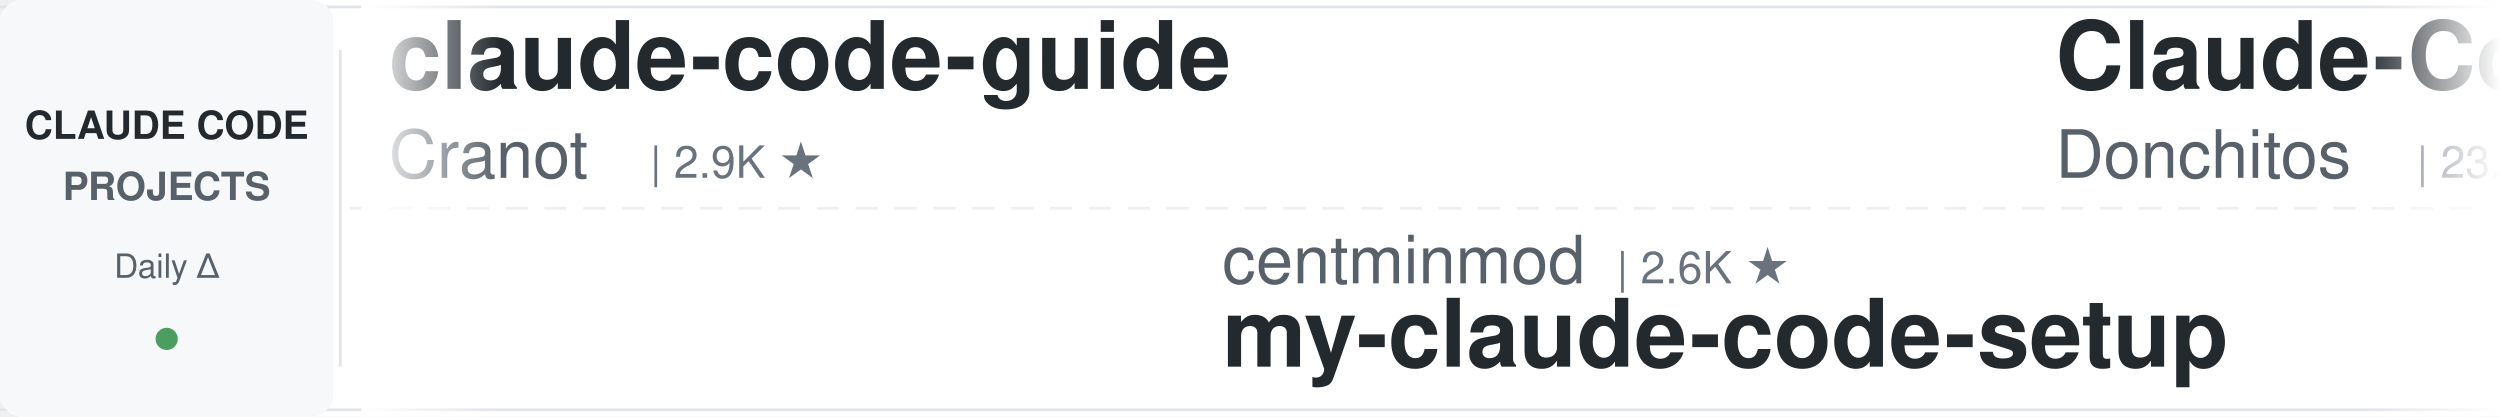
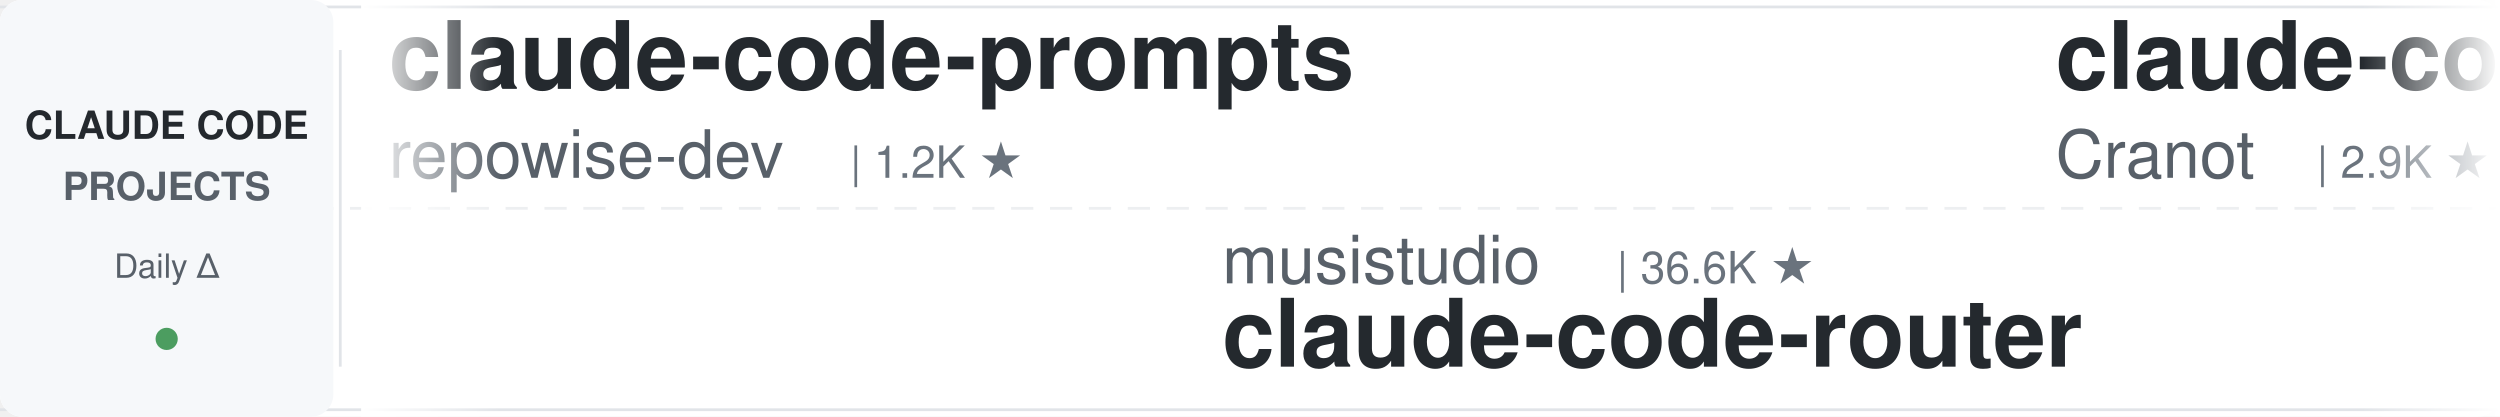
<svg xmlns="http://www.w3.org/2000/svg" width="900" height="150">
  <defs>
    <linearGradient id="leftFade" x1="0%" y1="0%" x2="100%" y2="0%">
      <stop offset="0%" style="stop-color:#ffffff;stop-opacity:1" />
      <stop offset="100%" style="stop-color:#ffffff;stop-opacity:0" />
    </linearGradient>
    <linearGradient id="rightFade" x1="0%" y1="0%" x2="100%" y2="0%">
      <stop offset="0%" style="stop-color:#ffffff;stop-opacity:0" />
      <stop offset="100%" style="stop-color:#ffffff;stop-opacity:1" />
    </linearGradient>
  </defs>
  <rect width="900" height="150" fill="#ffffff" rx="8" />
  <rect x="0" y="2" width="900" height="1" fill="#e1e4e8" />
  <rect x="0" y="147" width="900" height="1" fill="#e1e4e8" />
  <line x1="0" y1="75" x2="900" y2="75" stroke="#e1e4e8" stroke-width="1" stroke-dasharray="8 6" opacity="0.6" />
  <rect x="0" y="0" width="120" height="150" fill="#f6f8fa" rx="8" />
  <text x="60" y="50" font-family="-apple-system, BlinkMacSystemFont, 'Segoe UI', Helvetica, Arial, sans-serif" font-size="14" font-weight="600" fill="#24292e" text-anchor="middle">CLAUDE CODE</text>
  <text x="60" y="72" font-family="-apple-system, BlinkMacSystemFont, 'Segoe UI', Helvetica, Arial, sans-serif" font-size="14" font-weight="600" fill="#586069" text-anchor="middle">PROJECTS</text>
  <text x="60" y="100" font-family="-apple-system, BlinkMacSystemFont, 'Segoe UI', Helvetica, Arial, sans-serif" font-size="12" font-weight="500" fill="#586069" text-anchor="middle">Daily Δ</text>
  <circle cx="60" cy="122" r="4" fill="#22863a" opacity="0.8" />
  <rect x="122" y="18" width="1" height="114" fill="#e1e4e8" />
  <clipPath id="tickerClip">
    <rect x="130" y="0" width="770" height="150" />
  </clipPath>
  <g clip-path="url(#tickerClip)">
    <g id="tickerItems">
      <animateTransform attributeName="transform" attributeType="XML" type="translate" from="0 0" to="-3000 0" dur="54s" repeatCount="indefinite" />
      <g transform="translate(0, 0)">
+         <text x="140" y="32" font-family="-apple-system, BlinkMacSystemFont, 'Segoe UI', Helvetica, Arial, sans-serif" font-size="34" font-weight="600" fill="#24292e">claude-code-prompts</text>
+         <text x="140" y="64" font-family="-apple-system, BlinkMacSystemFont, 'Segoe UI', Helvetica, Arial, sans-serif" font-size="24" font-weight="400" fill="#586069">repowise-dev</text>
+         <text x="306" y="64" font-family="-apple-system, BlinkMacSystemFont, 'Segoe UI', Helvetica, Arial, sans-serif" font-size="16" font-weight="500" fill="#6a737d">| 1.2K ★</text>
+       </g>
+       <g transform="translate(300, 0)">
+         <text x="140" y="102" font-family="-apple-system, BlinkMacSystemFont, 'Segoe UI', Helvetica, Arial, sans-serif" font-size="24" font-weight="400" fill="#586069">musistudio</text>
+         <text x="282" y="102" font-family="-apple-system, BlinkMacSystemFont, 'Segoe UI', Helvetica, Arial, sans-serif" font-size="16" font-weight="500" fill="#6a737d">| 36.6K ★</text>
+         <text x="140" y="132" font-family="-apple-system, BlinkMacSystemFont, 'Segoe UI', Helvetica, Arial, sans-serif" font-size="34" font-weight="600" fill="#24292e">claude-code-router</text>
+       </g>
+       <g transform="translate(600, 0)">
        <text x="140" y="32" font-family="-apple-system, BlinkMacSystemFont, 'Segoe UI', Helvetica, Arial, sans-serif" font-size="34" font-weight="600" fill="#24292e">claude-code-guide</text>
        <text x="140" y="64" font-family="-apple-system, BlinkMacSystemFont, 'Segoe UI', Helvetica, Arial, sans-serif" font-size="24" font-weight="400" fill="#586069">Cranot</text>
        <text x="234" y="64" font-family="-apple-system, BlinkMacSystemFont, 'Segoe UI', Helvetica, Arial, sans-serif" font-size="16" font-weight="500" fill="#6a737d">| 2.9K ★</text>
      </g>
-       <g transform="translate(300, 0)">
-         <text x="140" y="102" font-family="-apple-system, BlinkMacSystemFont, 'Segoe UI', Helvetica, Arial, sans-serif" font-size="24" font-weight="400" fill="#586069">centminmod</text>
-         <text x="282" y="102" font-family="-apple-system, BlinkMacSystemFont, 'Segoe UI', Helvetica, Arial, sans-serif" font-size="16" font-weight="500" fill="#6a737d">| 2.6K ★</text>
-         <text x="140" y="132" font-family="-apple-system, BlinkMacSystemFont, 'Segoe UI', Helvetica, Arial, sans-serif" font-size="34" font-weight="600" fill="#24292e">my-claude-code-setup</text>
-       </g>
-       <g transform="translate(600, 0)">
-         <text x="140" y="32" font-family="-apple-system, BlinkMacSystemFont, 'Segoe UI', Helvetica, Arial, sans-serif" font-size="34" font-weight="600" fill="#24292e">Claude-Code-Game-Studios</text>
-         <text x="140" y="64" font-family="-apple-system, BlinkMacSystemFont, 'Segoe UI', Helvetica, Arial, sans-serif" font-size="24" font-weight="400" fill="#586069">Donchitos</text>
-         <text x="270" y="64" font-family="-apple-system, BlinkMacSystemFont, 'Segoe UI', Helvetica, Arial, sans-serif" font-size="16" font-weight="500" fill="#6a737d">| 23.8K ★</text>
-       </g>
      <g transform="translate(900, 0)">
-         <text x="140" y="102" font-family="-apple-system, BlinkMacSystemFont, 'Segoe UI', Helvetica, Arial, sans-serif" font-size="24" font-weight="400" fill="#586069">wanshuiyin</text>
-         <text x="282" y="102" font-family="-apple-system, BlinkMacSystemFont, 'Segoe UI', Helvetica, Arial, sans-serif" font-size="16" font-weight="500" fill="#6a737d">| 14.6K ★</text>
-         <text x="140" y="132" font-family="-apple-system, BlinkMacSystemFont, 'Segoe UI', Helvetica, Arial, sans-serif" font-size="34" font-weight="600" fill="#24292e">Auto-claude-code-researc...</text>
+         <text x="140" y="102" font-family="-apple-system, BlinkMacSystemFont, 'Segoe UI', Helvetica, Arial, sans-serif" font-size="24" font-weight="400" fill="#586069">kodu-ai</text>
+         <text x="246" y="102" font-family="-apple-system, BlinkMacSystemFont, 'Segoe UI', Helvetica, Arial, sans-serif" font-size="16" font-weight="500" fill="#6a737d">| 5.2K ★</text>
+         <text x="140" y="132" font-family="-apple-system, BlinkMacSystemFont, 'Segoe UI', Helvetica, Arial, sans-serif" font-size="34" font-weight="600" fill="#24292e">claude-coder</text>
      </g>
      <g transform="translate(1200, 0)">
-         <text x="140" y="32" font-family="-apple-system, BlinkMacSystemFont, 'Segoe UI', Helvetica, Arial, sans-serif" font-size="34" font-weight="600" fill="#24292e">claude-code-my-workflow</text>
-         <text x="140" y="64" font-family="-apple-system, BlinkMacSystemFont, 'Segoe UI', Helvetica, Arial, sans-serif" font-size="24" font-weight="400" fill="#586069">pedrohcgs</text>
-         <text x="270" y="64" font-family="-apple-system, BlinkMacSystemFont, 'Segoe UI', Helvetica, Arial, sans-serif" font-size="16" font-weight="500" fill="#6a737d">| 1.5K ★</text>
+         <text x="140" y="32" font-family="-apple-system, BlinkMacSystemFont, 'Segoe UI', Helvetica, Arial, sans-serif" font-size="34" font-weight="600" fill="#24292e">claude-code-book</text>
+         <text x="140" y="64" font-family="-apple-system, BlinkMacSystemFont, 'Segoe UI', Helvetica, Arial, sans-serif" font-size="24" font-weight="400" fill="#586069">lintsinghua</text>
+         <text x="294" y="64" font-family="-apple-system, BlinkMacSystemFont, 'Segoe UI', Helvetica, Arial, sans-serif" font-size="16" font-weight="500" fill="#6a737d">| 4.1K ★</text>
      </g>
      <g transform="translate(1500, 0)">
-         <text x="140" y="102" font-family="-apple-system, BlinkMacSystemFont, 'Segoe UI', Helvetica, Arial, sans-serif" font-size="24" font-weight="400" fill="#586069">OneRedOak</text>
-         <text x="270" y="102" font-family="-apple-system, BlinkMacSystemFont, 'Segoe UI', Helvetica, Arial, sans-serif" font-size="16" font-weight="500" fill="#6a737d">| 3.9K ★</text>
-         <text x="140" y="132" font-family="-apple-system, BlinkMacSystemFont, 'Segoe UI', Helvetica, Arial, sans-serif" font-size="34" font-weight="600" fill="#24292e">claude-code-workflows</text>
+         <text x="140" y="102" font-family="-apple-system, BlinkMacSystemFont, 'Segoe UI', Helvetica, Arial, sans-serif" font-size="24" font-weight="400" fill="#586069">Chachamaru127</text>
+         <text x="318" y="102" font-family="-apple-system, BlinkMacSystemFont, 'Segoe UI', Helvetica, Arial, sans-serif" font-size="16" font-weight="500" fill="#6a737d">| 3.1K ★</text>
+         <text x="140" y="132" font-family="-apple-system, BlinkMacSystemFont, 'Segoe UI', Helvetica, Arial, sans-serif" font-size="34" font-weight="600" fill="#24292e">claude-code-harness</text>
      </g>
      <g transform="translate(1800, 0)">
-         <text x="140" y="32" font-family="-apple-system, BlinkMacSystemFont, 'Segoe UI', Helvetica, Arial, sans-serif" font-size="34" font-weight="600" fill="#24292e">Dive-into-Claude-Code</text>
-         <text x="140" y="64" font-family="-apple-system, BlinkMacSystemFont, 'Segoe UI', Helvetica, Arial, sans-serif" font-size="24" font-weight="400" fill="#586069">VILA-Lab</text>
-         <text x="258" y="64" font-family="-apple-system, BlinkMacSystemFont, 'Segoe UI', Helvetica, Arial, sans-serif" font-size="16" font-weight="500" fill="#6a737d">| 2.0K ★</text>
+         <text x="140" y="32" font-family="-apple-system, BlinkMacSystemFont, 'Segoe UI', Helvetica, Arial, sans-serif" font-size="34" font-weight="600" fill="#24292e">everything-claude-code-z...</text>
+         <text x="140" y="64" font-family="-apple-system, BlinkMacSystemFont, 'Segoe UI', Helvetica, Arial, sans-serif" font-size="24" font-weight="400" fill="#586069">xu-xiang</text>
+         <text x="258" y="64" font-family="-apple-system, BlinkMacSystemFont, 'Segoe UI', Helvetica, Arial, sans-serif" font-size="16" font-weight="500" fill="#6a737d">| 1.8K ★</text>
      </g>
      <g transform="translate(2100, 0)">
-         <text x="140" y="102" font-family="-apple-system, BlinkMacSystemFont, 'Segoe UI', Helvetica, Arial, sans-serif" font-size="24" font-weight="400" fill="#586069">Windy3f3f3f3f</text>
-         <text x="318" y="102" font-family="-apple-system, BlinkMacSystemFont, 'Segoe UI', Helvetica, Arial, sans-serif" font-size="16" font-weight="500" fill="#6a737d">| 3.4K ★</text>
-         <text x="140" y="132" font-family="-apple-system, BlinkMacSystemFont, 'Segoe UI', Helvetica, Arial, sans-serif" font-size="34" font-weight="600" fill="#24292e">how-claude-code-works</text>
+         <text x="140" y="102" font-family="-apple-system, BlinkMacSystemFont, 'Segoe UI', Helvetica, Arial, sans-serif" font-size="24" font-weight="400" fill="#586069">edmund-io</text>
+         <text x="270" y="102" font-family="-apple-system, BlinkMacSystemFont, 'Segoe UI', Helvetica, Arial, sans-serif" font-size="16" font-weight="500" fill="#6a737d">| 1.5K ★</text>
+         <text x="140" y="132" font-family="-apple-system, BlinkMacSystemFont, 'Segoe UI', Helvetica, Arial, sans-serif" font-size="34" font-weight="600" fill="#24292e">edmunds-claude-code</text>
      </g>
      <g transform="translate(2400, 0)">
-         <text x="140" y="32" font-family="-apple-system, BlinkMacSystemFont, 'Segoe UI', Helvetica, Arial, sans-serif" font-size="34" font-weight="600" fill="#24292e">claude-code-ultimate-gui...</text>
-         <text x="140" y="64" font-family="-apple-system, BlinkMacSystemFont, 'Segoe UI', Helvetica, Arial, sans-serif" font-size="24" font-weight="400" fill="#586069">FlorianBruniaux</text>
-         <text x="342" y="64" font-family="-apple-system, BlinkMacSystemFont, 'Segoe UI', Helvetica, Arial, sans-serif" font-size="16" font-weight="500" fill="#6a737d">| 5.7K ★</text>
+         <text x="140" y="32" font-family="-apple-system, BlinkMacSystemFont, 'Segoe UI', Helvetica, Arial, sans-serif" font-size="34" font-weight="600" fill="#24292e">claude-code-cli</text>
+         <text x="140" y="64" font-family="-apple-system, BlinkMacSystemFont, 'Segoe UI', Helvetica, Arial, sans-serif" font-size="24" font-weight="400" fill="#586069">huangserva</text>
+         <text x="282" y="64" font-family="-apple-system, BlinkMacSystemFont, 'Segoe UI', Helvetica, Arial, sans-serif" font-size="16" font-weight="500" fill="#6a737d">| 623 ★</text>
      </g>
      <g transform="translate(2700, 0)">
-         <text x="140" y="102" font-family="-apple-system, BlinkMacSystemFont, 'Segoe UI', Helvetica, Arial, sans-serif" font-size="24" font-weight="400" fill="#586069">krusemediallc</text>
-         <text x="318" y="102" font-family="-apple-system, BlinkMacSystemFont, 'Segoe UI', Helvetica, Arial, sans-serif" font-size="16" font-weight="500" fill="#6a737d">| 1.2K ★</text>
-         <text x="140" y="132" font-family="-apple-system, BlinkMacSystemFont, 'Segoe UI', Helvetica, Arial, sans-serif" font-size="34" font-weight="600" fill="#24292e">arcads-claude-code</text>
+         <text x="140" y="102" font-family="-apple-system, BlinkMacSystemFont, 'Segoe UI', Helvetica, Arial, sans-serif" font-size="24" font-weight="400" fill="#586069">anthropics</text>
+         <text x="282" y="102" font-family="-apple-system, BlinkMacSystemFont, 'Segoe UI', Helvetica, Arial, sans-serif" font-size="16" font-weight="500" fill="#6a737d">| 943 ★</text>
+         <text x="140" y="132" font-family="-apple-system, BlinkMacSystemFont, 'Segoe UI', Helvetica, Arial, sans-serif" font-size="34" font-weight="600" fill="#24292e">claude-code-base-action</text>
      </g>
      <g transform="translate(3000, 0)">
+         <text x="140" y="32" font-family="-apple-system, BlinkMacSystemFont, 'Segoe UI', Helvetica, Arial, sans-serif" font-size="34" font-weight="600" fill="#24292e">claude-code-prompts</text>
+         <text x="140" y="64" font-family="-apple-system, BlinkMacSystemFont, 'Segoe UI', Helvetica, Arial, sans-serif" font-size="24" font-weight="400" fill="#586069">repowise-dev</text>
+         <text x="306" y="64" font-family="-apple-system, BlinkMacSystemFont, 'Segoe UI', Helvetica, Arial, sans-serif" font-size="16" font-weight="500" fill="#6a737d">| 1.2K ★</text>
+       </g>
+       <g transform="translate(3300, 0)">
+         <text x="140" y="102" font-family="-apple-system, BlinkMacSystemFont, 'Segoe UI', Helvetica, Arial, sans-serif" font-size="24" font-weight="400" fill="#586069">musistudio</text>
+         <text x="282" y="102" font-family="-apple-system, BlinkMacSystemFont, 'Segoe UI', Helvetica, Arial, sans-serif" font-size="16" font-weight="500" fill="#6a737d">| 36.6K ★</text>
+         <text x="140" y="132" font-family="-apple-system, BlinkMacSystemFont, 'Segoe UI', Helvetica, Arial, sans-serif" font-size="34" font-weight="600" fill="#24292e">claude-code-router</text>
+       </g>
+       <g transform="translate(3600, 0)">
        <text x="140" y="32" font-family="-apple-system, BlinkMacSystemFont, 'Segoe UI', Helvetica, Arial, sans-serif" font-size="34" font-weight="600" fill="#24292e">claude-code-guide</text>
        <text x="140" y="64" font-family="-apple-system, BlinkMacSystemFont, 'Segoe UI', Helvetica, Arial, sans-serif" font-size="24" font-weight="400" fill="#586069">Cranot</text>
        <text x="234" y="64" font-family="-apple-system, BlinkMacSystemFont, 'Segoe UI', Helvetica, Arial, sans-serif" font-size="16" font-weight="500" fill="#6a737d">| 2.9K ★</text>
      </g>
-       <g transform="translate(3300, 0)">
-         <text x="140" y="102" font-family="-apple-system, BlinkMacSystemFont, 'Segoe UI', Helvetica, Arial, sans-serif" font-size="24" font-weight="400" fill="#586069">centminmod</text>
-         <text x="282" y="102" font-family="-apple-system, BlinkMacSystemFont, 'Segoe UI', Helvetica, Arial, sans-serif" font-size="16" font-weight="500" fill="#6a737d">| 2.6K ★</text>
-         <text x="140" y="132" font-family="-apple-system, BlinkMacSystemFont, 'Segoe UI', Helvetica, Arial, sans-serif" font-size="34" font-weight="600" fill="#24292e">my-claude-code-setup</text>
-       </g>
-       <g transform="translate(3600, 0)">
-         <text x="140" y="32" font-family="-apple-system, BlinkMacSystemFont, 'Segoe UI', Helvetica, Arial, sans-serif" font-size="34" font-weight="600" fill="#24292e">Claude-Code-Game-Studios</text>
-         <text x="140" y="64" font-family="-apple-system, BlinkMacSystemFont, 'Segoe UI', Helvetica, Arial, sans-serif" font-size="24" font-weight="400" fill="#586069">Donchitos</text>
-         <text x="270" y="64" font-family="-apple-system, BlinkMacSystemFont, 'Segoe UI', Helvetica, Arial, sans-serif" font-size="16" font-weight="500" fill="#6a737d">| 23.8K ★</text>
-       </g>
      <g transform="translate(3900, 0)">
-         <text x="140" y="102" font-family="-apple-system, BlinkMacSystemFont, 'Segoe UI', Helvetica, Arial, sans-serif" font-size="24" font-weight="400" fill="#586069">wanshuiyin</text>
-         <text x="282" y="102" font-family="-apple-system, BlinkMacSystemFont, 'Segoe UI', Helvetica, Arial, sans-serif" font-size="16" font-weight="500" fill="#6a737d">| 14.6K ★</text>
-         <text x="140" y="132" font-family="-apple-system, BlinkMacSystemFont, 'Segoe UI', Helvetica, Arial, sans-serif" font-size="34" font-weight="600" fill="#24292e">Auto-claude-code-researc...</text>
+         <text x="140" y="102" font-family="-apple-system, BlinkMacSystemFont, 'Segoe UI', Helvetica, Arial, sans-serif" font-size="24" font-weight="400" fill="#586069">kodu-ai</text>
+         <text x="246" y="102" font-family="-apple-system, BlinkMacSystemFont, 'Segoe UI', Helvetica, Arial, sans-serif" font-size="16" font-weight="500" fill="#6a737d">| 5.2K ★</text>
+         <text x="140" y="132" font-family="-apple-system, BlinkMacSystemFont, 'Segoe UI', Helvetica, Arial, sans-serif" font-size="34" font-weight="600" fill="#24292e">claude-coder</text>
      </g>
    </g>
  </g>
  <rect x="130" y="0" width="50" height="150" fill="url(#leftFade)" />
  <rect x="850" y="0" width="50" height="150" fill="url(#rightFade)" />
</svg>
